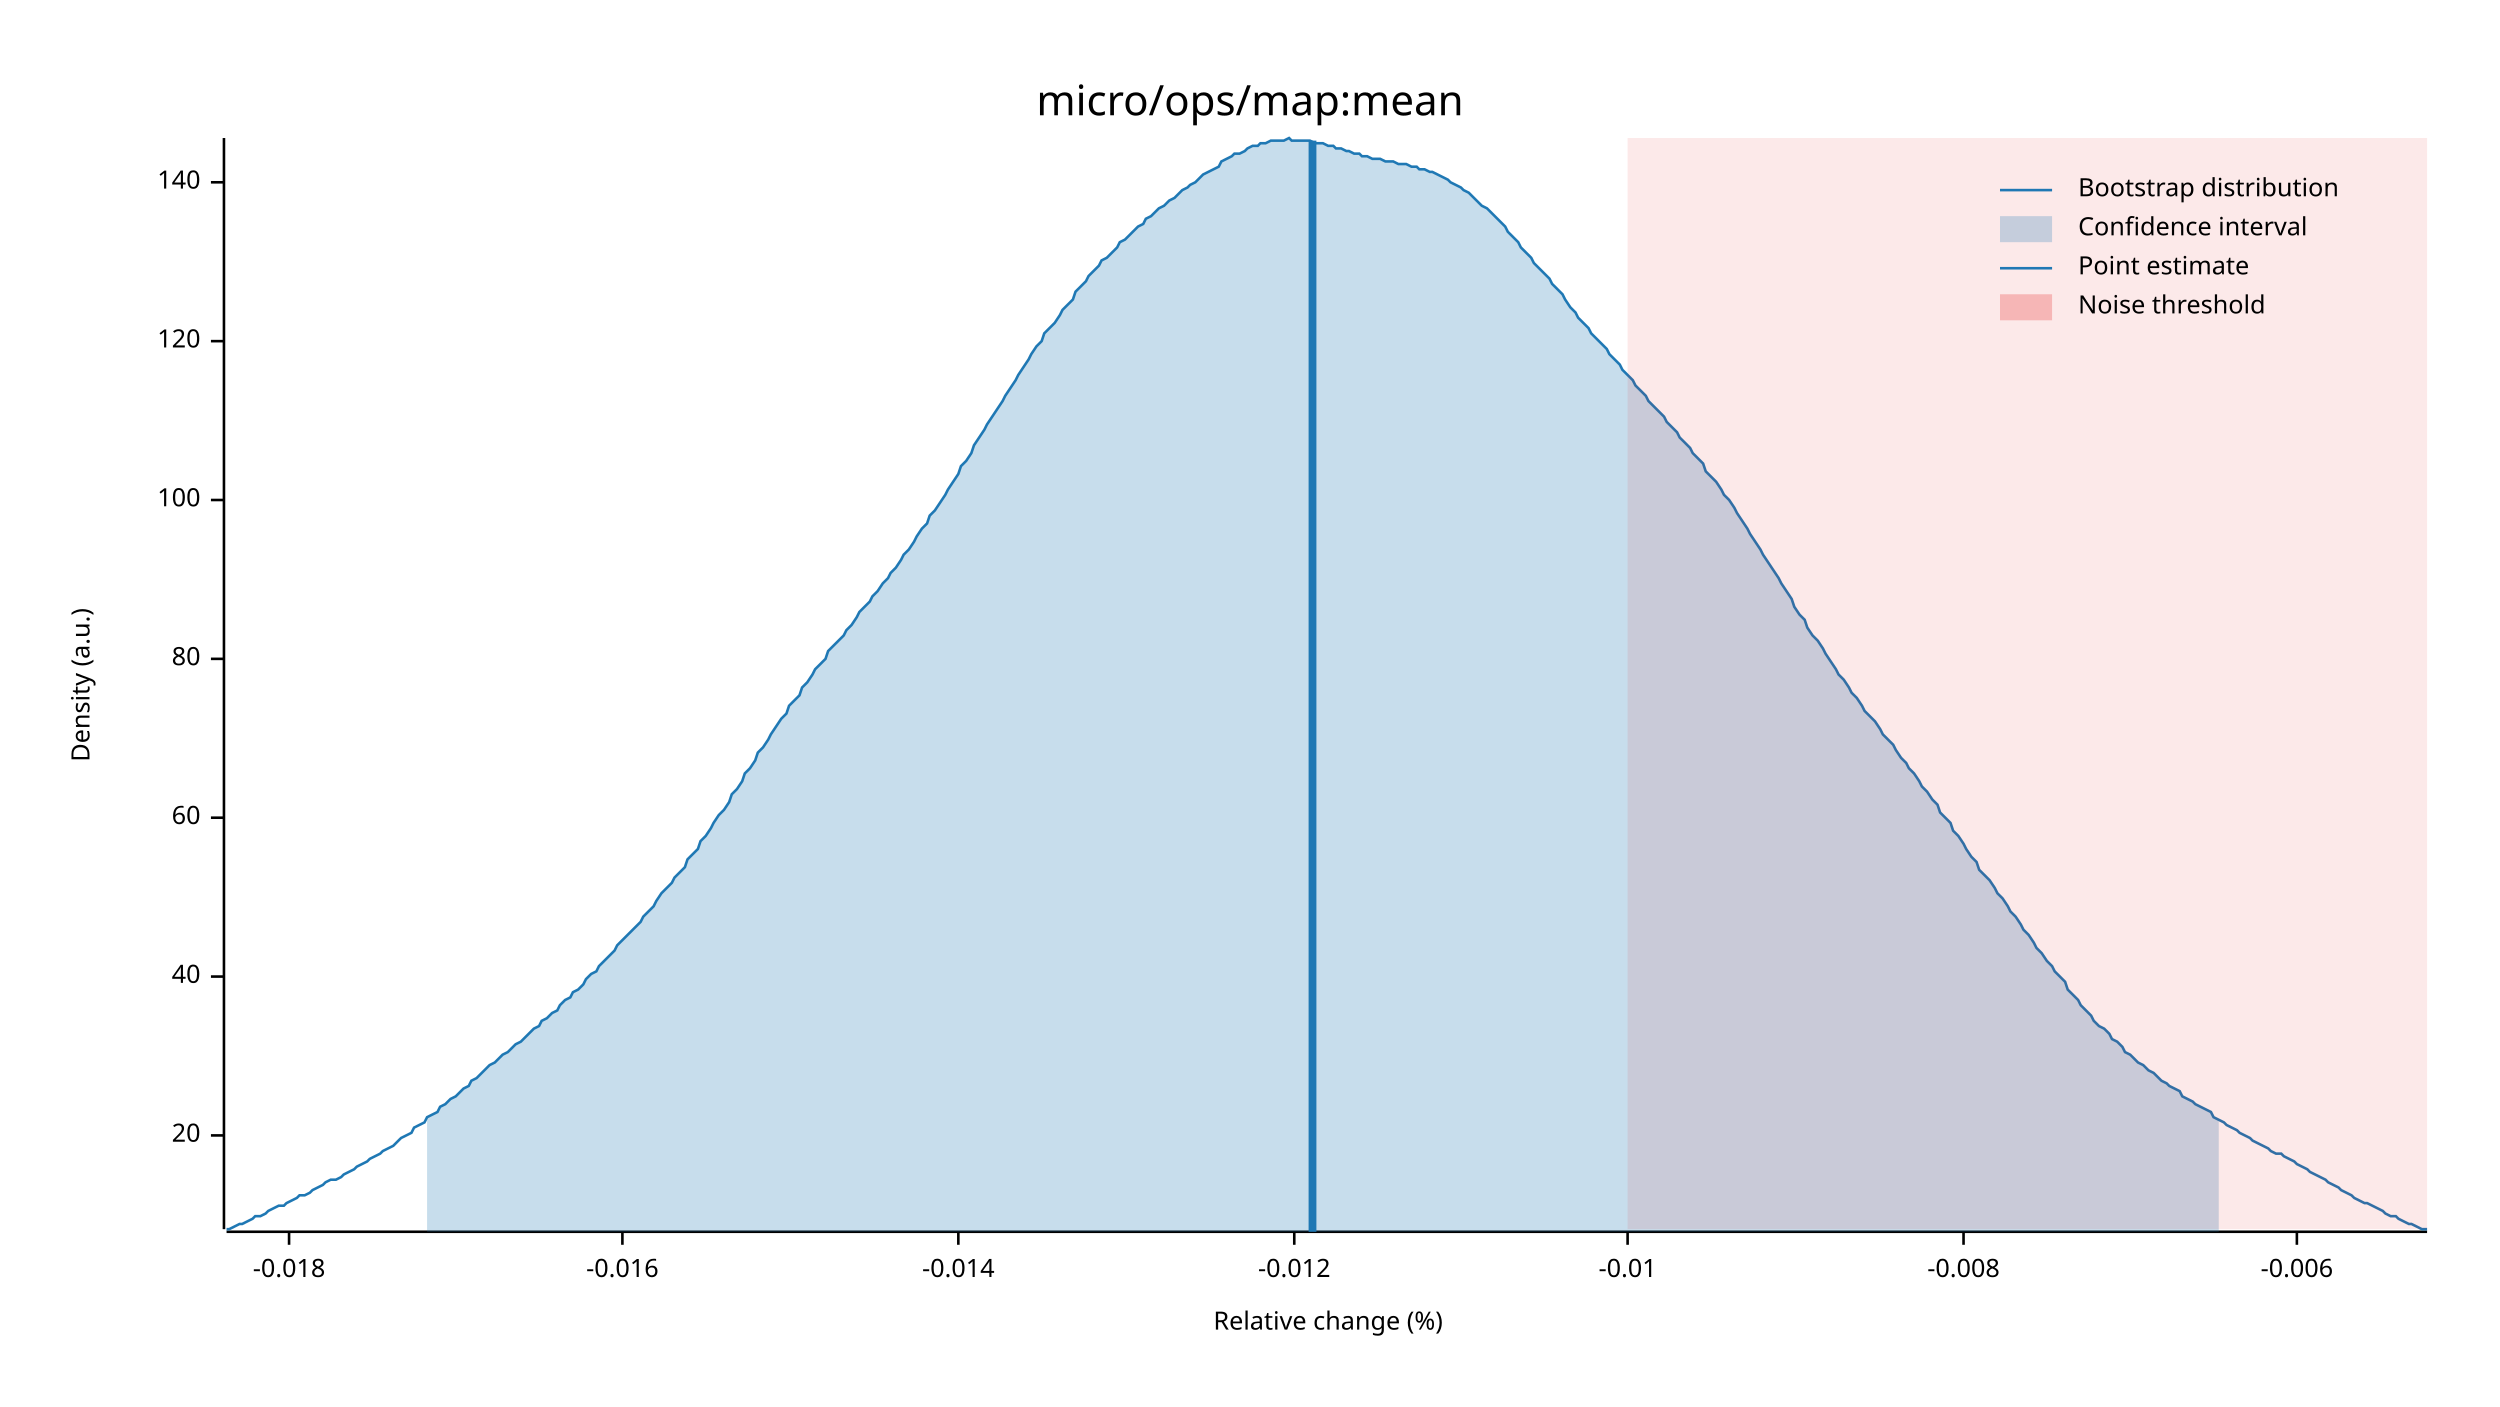
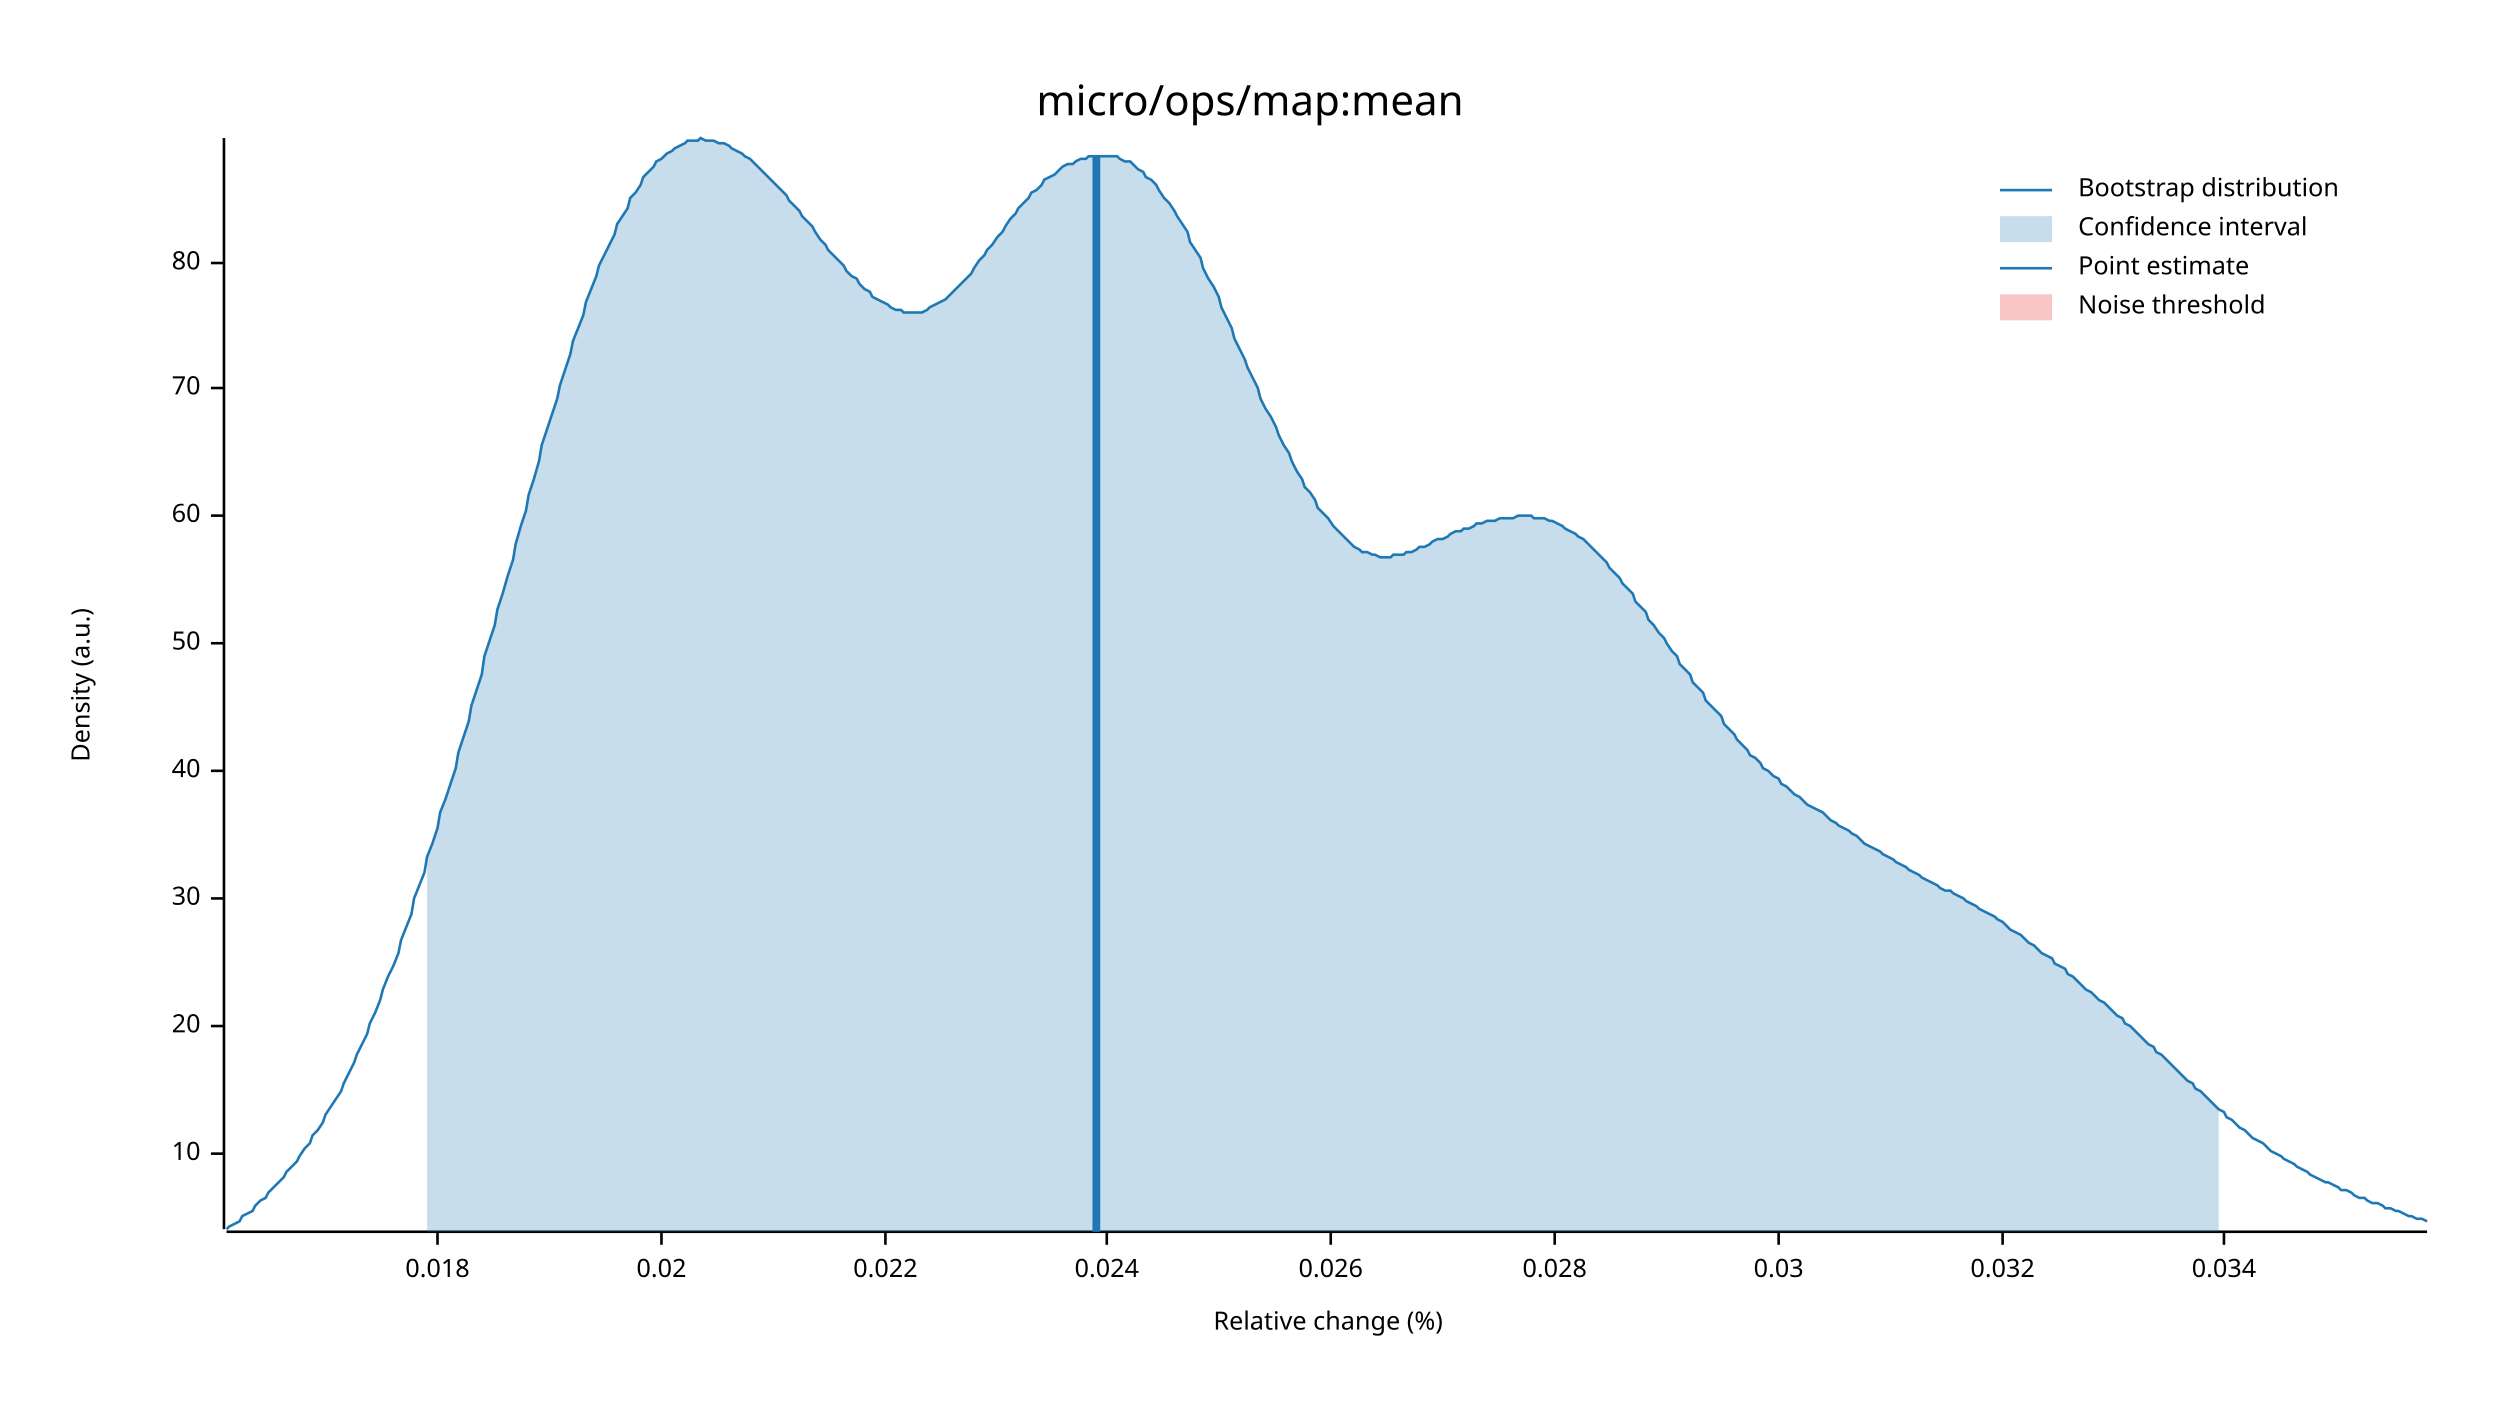
<svg xmlns="http://www.w3.org/2000/svg" width="960" height="540" viewBox="0 0 960 540">
  <text x="480" y="32" dy="0.76em" text-anchor="middle" font-family="sans-serif" font-size="16.129" opacity="1" fill="#000000">
micro/ops/map:mean
</text>
  <text x="27" y="263" dy="0.76em" text-anchor="middle" font-family="sans-serif" font-size="9.677" opacity="1" fill="#000000" transform="rotate(270, 27, 263)">
Density (a.u.)
</text>
  <text x="510" y="513" dy="-0.5ex" text-anchor="middle" font-family="sans-serif" font-size="9.677" opacity="1" fill="#000000">
Relative change (%)
</text>
  <polyline fill="none" opacity="1" stroke="#000000" stroke-width="1" points="86,53 86,472 " />
-   <text x="77" y="436" dy="0.5ex" text-anchor="end" font-family="sans-serif" font-size="9.677" opacity="1" fill="#000000">
+   <text x="77" y="443" dy="0.5ex" text-anchor="end" font-family="sans-serif" font-size="9.677" opacity="1" fill="#000000">
+ 10
+ </text>
+   <polyline fill="none" opacity="1" stroke="#000000" stroke-width="1" points="81,443 86,443 " />
+   <text x="77" y="394" dy="0.5ex" text-anchor="end" font-family="sans-serif" font-size="9.677" opacity="1" fill="#000000">
20
</text>
-   <polyline fill="none" opacity="1" stroke="#000000" stroke-width="1" points="81,436 86,436 " />
-   <text x="77" y="375" dy="0.5ex" text-anchor="end" font-family="sans-serif" font-size="9.677" opacity="1" fill="#000000">
+   <polyline fill="none" opacity="1" stroke="#000000" stroke-width="1" points="81,394 86,394 " />
+   <text x="77" y="345" dy="0.5ex" text-anchor="end" font-family="sans-serif" font-size="9.677" opacity="1" fill="#000000">
+ 30
+ </text>
+   <polyline fill="none" opacity="1" stroke="#000000" stroke-width="1" points="81,345 86,345 " />
+   <text x="77" y="296" dy="0.5ex" text-anchor="end" font-family="sans-serif" font-size="9.677" opacity="1" fill="#000000">
40
</text>
-   <polyline fill="none" opacity="1" stroke="#000000" stroke-width="1" points="81,375 86,375 " />
-   <text x="77" y="314" dy="0.5ex" text-anchor="end" font-family="sans-serif" font-size="9.677" opacity="1" fill="#000000">
+   <polyline fill="none" opacity="1" stroke="#000000" stroke-width="1" points="81,296 86,296 " />
+   <text x="77" y="247" dy="0.5ex" text-anchor="end" font-family="sans-serif" font-size="9.677" opacity="1" fill="#000000">
+ 50
+ </text>
+   <polyline fill="none" opacity="1" stroke="#000000" stroke-width="1" points="81,247 86,247 " />
+   <text x="77" y="198" dy="0.5ex" text-anchor="end" font-family="sans-serif" font-size="9.677" opacity="1" fill="#000000">
60
</text>
-   <polyline fill="none" opacity="1" stroke="#000000" stroke-width="1" points="81,314 86,314 " />
-   <text x="77" y="253" dy="0.5ex" text-anchor="end" font-family="sans-serif" font-size="9.677" opacity="1" fill="#000000">
+   <polyline fill="none" opacity="1" stroke="#000000" stroke-width="1" points="81,198 86,198 " />
+   <text x="77" y="149" dy="0.5ex" text-anchor="end" font-family="sans-serif" font-size="9.677" opacity="1" fill="#000000">
+ 70
+ </text>
+   <polyline fill="none" opacity="1" stroke="#000000" stroke-width="1" points="81,149 86,149 " />
+   <text x="77" y="101" dy="0.5ex" text-anchor="end" font-family="sans-serif" font-size="9.677" opacity="1" fill="#000000">
80
</text>
-   <polyline fill="none" opacity="1" stroke="#000000" stroke-width="1" points="81,253 86,253 " />
-   <text x="77" y="192" dy="0.5ex" text-anchor="end" font-family="sans-serif" font-size="9.677" opacity="1" fill="#000000">
- 100
+   <polyline fill="none" opacity="1" stroke="#000000" stroke-width="1" points="81,101 86,101 " />
+   <polyline fill="none" opacity="1" stroke="#000000" stroke-width="1" points="87,473 932,473 " />
+   <text x="168" y="483" dy="0.76em" text-anchor="middle" font-family="sans-serif" font-size="9.677" opacity="1" fill="#000000">
+ 0.018
</text>
-   <polyline fill="none" opacity="1" stroke="#000000" stroke-width="1" points="81,192 86,192 " />
-   <text x="77" y="131" dy="0.5ex" text-anchor="end" font-family="sans-serif" font-size="9.677" opacity="1" fill="#000000">
- 120
+   <polyline fill="none" opacity="1" stroke="#000000" stroke-width="1" points="168,473 168,478 " />
+   <text x="254" y="483" dy="0.76em" text-anchor="middle" font-family="sans-serif" font-size="9.677" opacity="1" fill="#000000">
+ 0.02
</text>
-   <polyline fill="none" opacity="1" stroke="#000000" stroke-width="1" points="81,131 86,131 " />
-   <text x="77" y="70" dy="0.5ex" text-anchor="end" font-family="sans-serif" font-size="9.677" opacity="1" fill="#000000">
- 140
+   <polyline fill="none" opacity="1" stroke="#000000" stroke-width="1" points="254,473 254,478 " />
+   <text x="340" y="483" dy="0.76em" text-anchor="middle" font-family="sans-serif" font-size="9.677" opacity="1" fill="#000000">
+ 0.022
</text>
-   <polyline fill="none" opacity="1" stroke="#000000" stroke-width="1" points="81,70 86,70 " />
-   <polyline fill="none" opacity="1" stroke="#000000" stroke-width="1" points="87,473 932,473 " />
-   <text x="111" y="483" dy="0.76em" text-anchor="middle" font-family="sans-serif" font-size="9.677" opacity="1" fill="#000000">
- -0.018
+   <polyline fill="none" opacity="1" stroke="#000000" stroke-width="1" points="340,473 340,478 " />
+   <text x="425" y="483" dy="0.76em" text-anchor="middle" font-family="sans-serif" font-size="9.677" opacity="1" fill="#000000">
+ 0.024
</text>
-   <polyline fill="none" opacity="1" stroke="#000000" stroke-width="1" points="111,473 111,478 " />
-   <text x="239" y="483" dy="0.76em" text-anchor="middle" font-family="sans-serif" font-size="9.677" opacity="1" fill="#000000">
- -0.016
+   <polyline fill="none" opacity="1" stroke="#000000" stroke-width="1" points="425,473 425,478 " />
+   <text x="511" y="483" dy="0.76em" text-anchor="middle" font-family="sans-serif" font-size="9.677" opacity="1" fill="#000000">
+ 0.026
</text>
-   <polyline fill="none" opacity="1" stroke="#000000" stroke-width="1" points="239,473 239,478 " />
-   <text x="368" y="483" dy="0.76em" text-anchor="middle" font-family="sans-serif" font-size="9.677" opacity="1" fill="#000000">
- -0.014
+   <polyline fill="none" opacity="1" stroke="#000000" stroke-width="1" points="511,473 511,478 " />
+   <text x="597" y="483" dy="0.76em" text-anchor="middle" font-family="sans-serif" font-size="9.677" opacity="1" fill="#000000">
+ 0.028
</text>
-   <polyline fill="none" opacity="1" stroke="#000000" stroke-width="1" points="368,473 368,478 " />
-   <text x="497" y="483" dy="0.76em" text-anchor="middle" font-family="sans-serif" font-size="9.677" opacity="1" fill="#000000">
- -0.012
+   <polyline fill="none" opacity="1" stroke="#000000" stroke-width="1" points="597,473 597,478 " />
+   <text x="683" y="483" dy="0.76em" text-anchor="middle" font-family="sans-serif" font-size="9.677" opacity="1" fill="#000000">
+ 0.03
</text>
-   <polyline fill="none" opacity="1" stroke="#000000" stroke-width="1" points="497,473 497,478 " />
-   <text x="625" y="483" dy="0.76em" text-anchor="middle" font-family="sans-serif" font-size="9.677" opacity="1" fill="#000000">
- -0.01
+   <polyline fill="none" opacity="1" stroke="#000000" stroke-width="1" points="683,473 683,478 " />
+   <text x="769" y="483" dy="0.76em" text-anchor="middle" font-family="sans-serif" font-size="9.677" opacity="1" fill="#000000">
+ 0.032
</text>
-   <polyline fill="none" opacity="1" stroke="#000000" stroke-width="1" points="625,473 625,478 " />
-   <text x="754" y="483" dy="0.76em" text-anchor="middle" font-family="sans-serif" font-size="9.677" opacity="1" fill="#000000">
- -0.008
+   <polyline fill="none" opacity="1" stroke="#000000" stroke-width="1" points="769,473 769,478 " />
+   <text x="854" y="483" dy="0.76em" text-anchor="middle" font-family="sans-serif" font-size="9.677" opacity="1" fill="#000000">
+ 0.034
</text>
-   <polyline fill="none" opacity="1" stroke="#000000" stroke-width="1" points="754,473 754,478 " />
-   <text x="882" y="483" dy="0.76em" text-anchor="middle" font-family="sans-serif" font-size="9.677" opacity="1" fill="#000000">
- -0.006
- </text>
-   <polyline fill="none" opacity="1" stroke="#000000" stroke-width="1" points="882,473 882,478 " />
-   <polyline fill="none" opacity="1" stroke="#1F78B4" stroke-width="1" points="87,472 88,472 90,471 92,470 93,470 95,469 97,468 98,467 100,467 102,466 103,465 105,464 107,463 109,463 110,462 112,461 114,460 115,459 117,459 119,458 120,457 122,456 124,455 125,454 127,453 129,453 131,452 132,451 134,450 136,449 137,448 139,447 141,446 142,445 144,444 146,443 147,442 149,441 151,440 153,438 154,437 156,436 158,435 159,433 161,432 163,431 164,429 166,428 168,427 169,425 171,424 173,422 175,421 176,420 178,418 180,417 181,415 183,414 185,412 186,411 188,409 190,408 191,407 193,405 195,404 197,402 198,401 200,400 202,398 203,397 205,395 207,394 208,392 210,391 212,389 214,388 215,386 217,384 219,383 220,381 222,380 224,378 225,376 227,374 229,373 230,371 232,369 234,367 236,365 237,363 239,361 241,359 242,358 244,356 246,354 247,352 249,350 251,348 252,346 254,343 256,341 258,339 259,337 261,335 263,333 264,330 266,328 268,326 269,323 271,321 273,318 274,316 276,313 278,311 280,308 281,305 283,303 285,300 286,297 288,295 290,292 291,289 293,287 295,284 296,282 298,279 300,276 302,274 303,271 305,269 307,267 308,264 310,262 312,259 313,257 315,255 317,253 318,250 320,248 322,246 324,244 325,242 327,240 329,237 330,235 332,233 334,231 335,229 337,227 339,224 341,222 342,220 344,218 346,215 347,213 349,211 351,208 352,206 354,203 356,201 357,198 359,196 361,193 363,190 364,188 366,185 368,182 369,179 371,177 373,174 374,171 376,168 378,165 379,163 381,160 383,157 385,154 386,152 388,149 390,146 391,144 393,141 395,138 396,136 398,133 400,131 401,128 403,126 405,124 407,121 408,119 410,117 412,115 413,112 415,110 417,108 418,106 420,104 422,102 423,100 425,99 427,97 429,95 430,93 432,92 434,90 435,89 437,87 439,86 440,84 442,83 444,81 445,80 447,79 449,77 451,76 452,75 454,73 456,72 457,71 459,70 461,68 462,67 464,66 466,65 468,64 469,62 471,61 473,60 474,59 476,59 478,58 479,57 481,56 483,56 484,55 486,55 488,54 490,54 491,54 493,54 495,53 496,54 498,54 500,54 501,54 503,54 505,55 506,55 508,55 510,56 512,56 513,57 515,57 517,58 518,58 520,59 522,59 523,60 525,60 527,61 528,61 530,61 532,62 534,62 535,62 537,63 539,63 540,63 542,64 544,64 545,65 547,65 549,66 550,66 552,67 554,68 556,69 557,70 559,71 561,72 562,73 564,74 566,76 567,77 569,79 571,80 573,82 574,83 576,85 578,87 579,89 581,91 583,93 584,95 586,97 588,99 589,101 591,103 593,105 595,107 596,109 598,111 600,113 601,115 603,118 605,120 606,122 608,124 610,126 611,128 613,130 615,132 617,134 618,136 620,138 622,140 623,142 625,144 627,146 628,148 630,150 632,152 633,154 635,156 637,158 639,160 640,162 642,164 644,166 645,168 647,170 649,172 650,174 652,176 654,178 655,181 657,183 659,185 661,188 662,190 664,192 666,195 667,197 669,200 671,203 672,205 674,208 676,211 677,213 679,216 681,219 683,222 684,224 686,227 688,230 689,233 691,236 693,238 694,241 696,244 698,246 700,249 701,251 703,254 705,257 706,259 708,261 710,264 711,266 713,268 715,271 716,273 718,275 720,277 722,280 723,282 725,284 727,286 728,288 730,291 732,293 733,295 735,297 737,300 738,302 740,304 742,307 744,309 745,312 747,314 749,316 750,319 752,321 754,324 755,326 757,329 759,331 760,334 762,336 764,338 766,341 767,343 769,345 771,348 772,350 774,352 776,355 777,357 779,359 781,362 782,364 784,366 786,369 788,371 789,373 791,375 793,377 794,380 796,382 798,384 799,386 801,388 803,390 804,392 806,394 808,395 810,397 811,399 813,400 815,402 816,404 818,405 820,407 821,408 823,409 825,411 827,412 828,413 830,415 832,416 833,417 835,418 837,419 838,421 840,422 842,423 843,424 845,425 847,426 849,427 850,429 852,430 854,431 855,432 857,433 859,434 860,435 862,436 864,437 865,438 867,439 869,440 871,441 872,442 874,443 876,443 877,444 879,445 881,446 882,447 884,448 886,449 887,450 889,451 891,452 893,453 894,454 896,455 898,456 899,457 901,458 903,459 904,460 906,461 908,462 909,462 911,463 913,464 915,465 916,466 918,467 920,467 921,468 923,469 925,470 926,470 928,471 930,472 932,472 " />
-   <polygon opacity="0.25" fill="#1F78B4" points="164,429 166,428 168,427 169,425 171,424 173,422 175,421 176,420 178,418 180,417 181,415 183,414 185,412 186,411 188,409 190,408 191,407 193,405 195,404 197,402 198,401 200,400 202,398 203,397 205,395 207,394 208,392 210,391 212,389 214,388 215,386 217,384 219,383 220,381 222,380 224,378 225,376 227,374 229,373 230,371 232,369 234,367 236,365 237,363 239,361 241,359 242,358 244,356 246,354 247,352 249,350 251,348 252,346 254,343 256,341 258,339 259,337 261,335 263,333 264,330 266,328 268,326 269,323 271,321 273,318 274,316 276,313 278,311 280,308 281,305 283,303 285,300 286,297 288,295 290,292 291,289 293,287 295,284 296,282 298,279 300,276 302,274 303,271 305,269 307,267 308,264 310,262 312,259 313,257 315,255 317,253 318,250 320,248 322,246 324,244 325,242 327,240 329,237 330,235 332,233 334,231 335,229 337,227 339,224 341,222 342,220 344,218 346,215 347,213 349,211 351,208 352,206 354,203 356,201 357,198 359,196 361,193 363,190 364,188 366,185 368,182 369,179 371,177 373,174 374,171 376,168 378,165 379,163 381,160 383,157 385,154 386,152 388,149 390,146 391,144 393,141 395,138 396,136 398,133 400,131 401,128 403,126 405,124 407,121 408,119 410,117 412,115 413,112 415,110 417,108 418,106 420,104 422,102 423,100 425,99 427,97 429,95 430,93 432,92 434,90 435,89 437,87 439,86 440,84 442,83 444,81 445,80 447,79 449,77 451,76 452,75 454,73 456,72 457,71 459,70 461,68 462,67 464,66 466,65 468,64 469,62 471,61 473,60 474,59 476,59 478,58 479,57 481,56 483,56 484,55 486,55 488,54 490,54 491,54 493,54 495,53 496,54 498,54 500,54 501,54 503,54 505,55 506,55 508,55 510,56 512,56 513,57 515,57 517,58 518,58 520,59 522,59 523,60 525,60 527,61 528,61 530,61 532,62 534,62 535,62 537,63 539,63 540,63 542,64 544,64 545,65 547,65 549,66 550,66 552,67 554,68 556,69 557,70 559,71 561,72 562,73 564,74 566,76 567,77 569,79 571,80 573,82 574,83 576,85 578,87 579,89 581,91 583,93 584,95 586,97 588,99 589,101 591,103 593,105 595,107 596,109 598,111 600,113 601,115 603,118 605,120 606,122 608,124 610,126 611,128 613,130 615,132 617,134 618,136 620,138 622,140 623,142 625,144 627,146 628,148 630,150 632,152 633,154 635,156 637,158 639,160 640,162 642,164 644,166 645,168 647,170 649,172 650,174 652,176 654,178 655,181 657,183 659,185 661,188 662,190 664,192 666,195 667,197 669,200 671,203 672,205 674,208 676,211 677,213 679,216 681,219 683,222 684,224 686,227 688,230 689,233 691,236 693,238 694,241 696,244 698,246 700,249 701,251 703,254 705,257 706,259 708,261 710,264 711,266 713,268 715,271 716,273 718,275 720,277 722,280 723,282 725,284 727,286 728,288 730,291 732,293 733,295 735,297 737,300 738,302 740,304 742,307 744,309 745,312 747,314 749,316 750,319 752,321 754,324 755,326 757,329 759,331 760,334 762,336 764,338 766,341 767,343 769,345 771,348 772,350 774,352 776,355 777,357 779,359 781,362 782,364 784,366 786,369 788,371 789,373 791,375 793,377 794,380 796,382 798,384 799,386 801,388 803,390 804,392 806,394 808,395 810,397 811,399 813,400 815,402 816,404 818,405 820,407 821,408 823,409 825,411 827,412 828,413 830,415 832,416 833,417 835,418 837,419 838,421 840,422 842,423 843,424 845,425 847,426 849,427 850,429 852,430 852,473 164,473 " />
-   <polyline fill="none" opacity="1" stroke="#1F78B4" stroke-width="3" points="504,473 504,54 " />
-   <rect x="625" y="53" width="307" height="419" opacity="0.1" fill="#E31A1C" stroke="none" />
+   <polyline fill="none" opacity="1" stroke="#000000" stroke-width="1" points="854,473 854,478 " />
+   <polyline fill="none" opacity="1" stroke="#1F78B4" stroke-width="1" points="87,472 88,471 90,470 92,469 93,467 95,466 97,465 98,463 100,461 102,460 103,458 105,456 107,454 109,452 110,450 112,448 114,446 115,444 117,441 119,439 120,436 122,434 124,431 125,428 127,425 129,422 131,419 132,416 134,412 136,408 137,405 139,401 141,397 142,393 144,389 146,384 147,380 149,375 151,371 153,366 154,361 156,356 158,351 159,345 161,340 163,335 164,329 166,324 168,318 169,312 171,307 173,301 175,295 176,289 178,283 180,277 181,271 183,265 185,259 186,252 188,246 190,240 191,234 193,228 195,221 197,215 198,209 200,202 202,196 203,190 205,184 207,177 208,171 210,165 212,159 214,153 215,148 217,142 219,136 220,131 222,126 224,121 225,116 227,111 229,106 230,102 232,98 234,94 236,90 237,86 239,83 241,80 242,76 244,74 246,71 247,68 249,66 251,64 252,62 254,61 256,59 258,58 259,57 261,56 263,55 264,54 266,54 268,54 269,53 271,54 273,54 274,54 276,55 278,55 280,56 281,57 283,58 285,59 286,60 288,61 290,63 291,64 293,66 295,68 296,69 298,71 300,73 302,75 303,77 305,79 307,81 308,83 310,85 312,87 313,89 315,92 317,94 318,96 320,98 322,100 324,102 325,104 327,106 329,107 330,109 332,111 334,112 335,114 337,115 339,116 341,117 342,118 344,119 346,119 347,120 349,120 351,120 352,120 354,120 356,119 357,118 359,117 361,116 363,115 364,114 366,112 368,110 369,109 371,107 373,105 374,103 376,100 378,98 379,96 381,94 383,91 385,89 386,87 388,84 390,82 391,80 393,78 395,76 396,74 398,73 400,71 401,69 403,68 405,67 407,65 408,64 410,63 412,63 413,62 415,61 417,61 418,60 420,60 422,60 423,60 425,60 427,60 429,60 430,61 432,62 434,62 435,63 437,65 439,66 440,68 442,69 444,71 445,73 447,76 449,78 451,81 452,83 454,86 456,89 457,93 459,96 461,99 462,103 464,107 466,110 468,114 469,118 471,122 473,126 474,130 476,134 478,138 479,141 481,145 483,149 484,153 486,157 488,160 490,164 491,167 493,171 495,174 496,177 498,181 500,184 501,187 503,189 505,192 506,195 508,197 510,199 512,202 513,203 515,205 517,207 518,208 520,210 522,211 523,212 525,212 527,213 528,213 530,214 532,214 534,214 535,213 537,213 539,213 540,212 542,212 544,211 545,210 547,210 549,209 550,208 552,207 554,207 556,206 557,205 559,204 561,204 562,203 564,203 566,202 567,201 569,201 571,200 573,200 574,200 576,199 578,199 579,199 581,199 583,198 584,198 586,198 588,198 589,199 591,199 593,199 595,200 596,200 598,201 600,202 601,203 603,204 605,205 606,206 608,207 610,209 611,210 613,212 615,214 617,216 618,218 620,220 622,222 623,224 625,226 627,228 628,231 630,233 632,235 633,238 635,240 637,243 639,245 640,247 642,250 644,252 645,255 647,257 649,259 650,262 652,264 654,266 655,269 657,271 659,273 661,275 662,278 664,280 666,282 667,284 669,286 671,288 672,290 674,291 676,293 677,295 679,296 681,298 683,299 684,301 686,302 688,304 689,305 691,306 693,308 694,309 696,310 698,311 700,312 701,313 703,315 705,316 706,317 708,318 710,319 711,320 713,321 715,323 716,324 718,325 720,326 722,327 723,328 725,329 727,330 728,331 730,332 732,333 733,334 735,335 737,336 738,337 740,338 742,339 744,340 745,341 747,342 749,342 750,343 752,344 754,345 755,346 757,347 759,348 760,349 762,350 764,351 766,352 767,353 769,354 771,356 772,357 774,358 776,359 777,360 779,362 781,363 782,364 784,366 786,367 788,368 789,370 791,371 793,372 794,374 796,375 798,377 799,378 801,380 803,381 804,382 806,384 808,385 810,387 811,388 813,390 815,391 816,393 818,394 820,396 821,397 823,399 825,401 827,402 828,404 830,405 832,407 833,408 835,410 837,412 838,413 840,415 842,416 843,418 845,419 847,421 849,423 850,424 852,426 854,427 855,429 857,430 859,432 860,433 862,434 864,436 865,437 867,438 869,439 871,441 872,442 874,443 876,444 877,445 879,446 881,447 882,448 884,449 886,450 887,451 889,452 891,453 893,454 894,454 896,455 898,456 899,457 901,457 903,458 904,459 906,460 908,460 909,461 911,462 913,462 915,463 916,464 918,464 920,465 921,465 923,466 925,467 926,467 928,468 930,468 932,469 " />
+   <polygon opacity="0.25" fill="#1F78B4" points="164,329 166,324 168,318 169,312 171,307 173,301 175,295 176,289 178,283 180,277 181,271 183,265 185,259 186,252 188,246 190,240 191,234 193,228 195,221 197,215 198,209 200,202 202,196 203,190 205,184 207,177 208,171 210,165 212,159 214,153 215,148 217,142 219,136 220,131 222,126 224,121 225,116 227,111 229,106 230,102 232,98 234,94 236,90 237,86 239,83 241,80 242,76 244,74 246,71 247,68 249,66 251,64 252,62 254,61 256,59 258,58 259,57 261,56 263,55 264,54 266,54 268,54 269,53 271,54 273,54 274,54 276,55 278,55 280,56 281,57 283,58 285,59 286,60 288,61 290,63 291,64 293,66 295,68 296,69 298,71 300,73 302,75 303,77 305,79 307,81 308,83 310,85 312,87 313,89 315,92 317,94 318,96 320,98 322,100 324,102 325,104 327,106 329,107 330,109 332,111 334,112 335,114 337,115 339,116 341,117 342,118 344,119 346,119 347,120 349,120 351,120 352,120 354,120 356,119 357,118 359,117 361,116 363,115 364,114 366,112 368,110 369,109 371,107 373,105 374,103 376,100 378,98 379,96 381,94 383,91 385,89 386,87 388,84 390,82 391,80 393,78 395,76 396,74 398,73 400,71 401,69 403,68 405,67 407,65 408,64 410,63 412,63 413,62 415,61 417,61 418,60 420,60 422,60 423,60 425,60 427,60 429,60 430,61 432,62 434,62 435,63 437,65 439,66 440,68 442,69 444,71 445,73 447,76 449,78 451,81 452,83 454,86 456,89 457,93 459,96 461,99 462,103 464,107 466,110 468,114 469,118 471,122 473,126 474,130 476,134 478,138 479,141 481,145 483,149 484,153 486,157 488,160 490,164 491,167 493,171 495,174 496,177 498,181 500,184 501,187 503,189 505,192 506,195 508,197 510,199 512,202 513,203 515,205 517,207 518,208 520,210 522,211 523,212 525,212 527,213 528,213 530,214 532,214 534,214 535,213 537,213 539,213 540,212 542,212 544,211 545,210 547,210 549,209 550,208 552,207 554,207 556,206 557,205 559,204 561,204 562,203 564,203 566,202 567,201 569,201 571,200 573,200 574,200 576,199 578,199 579,199 581,199 583,198 584,198 586,198 588,198 589,199 591,199 593,199 595,200 596,200 598,201 600,202 601,203 603,204 605,205 606,206 608,207 610,209 611,210 613,212 615,214 617,216 618,218 620,220 622,222 623,224 625,226 627,228 628,231 630,233 632,235 633,238 635,240 637,243 639,245 640,247 642,250 644,252 645,255 647,257 649,259 650,262 652,264 654,266 655,269 657,271 659,273 661,275 662,278 664,280 666,282 667,284 669,286 671,288 672,290 674,291 676,293 677,295 679,296 681,298 683,299 684,301 686,302 688,304 689,305 691,306 693,308 694,309 696,310 698,311 700,312 701,313 703,315 705,316 706,317 708,318 710,319 711,320 713,321 715,323 716,324 718,325 720,326 722,327 723,328 725,329 727,330 728,331 730,332 732,333 733,334 735,335 737,336 738,337 740,338 742,339 744,340 745,341 747,342 749,342 750,343 752,344 754,345 755,346 757,347 759,348 760,349 762,350 764,351 766,352 767,353 769,354 771,356 772,357 774,358 776,359 777,360 779,362 781,363 782,364 784,366 786,367 788,368 789,370 791,371 793,372 794,374 796,375 798,377 799,378 801,380 803,381 804,382 806,384 808,385 810,387 811,388 813,390 815,391 816,393 818,394 820,396 821,397 823,399 825,401 827,402 828,404 830,405 832,407 833,408 835,410 837,412 838,413 840,415 842,416 843,418 845,419 847,421 849,423 850,424 852,426 852,473 164,473 " />
+   <polyline fill="none" opacity="1" stroke="#1F78B4" stroke-width="3" points="421,473 421,60 " />
+   <rect x="509" y="53" width="0" height="419" opacity="0.1" fill="#E31A1C" stroke="none" />
  <text x="798" y="68" dy="0.76em" text-anchor="start" font-family="sans-serif" font-size="9.677" opacity="1" fill="#000000">
Bootstrap distribution
</text>
  <text x="798" y="83" dy="0.76em" text-anchor="start" font-family="sans-serif" font-size="9.677" opacity="1" fill="#000000">
Confidence interval
</text>
  <text x="798" y="98" dy="0.76em" text-anchor="start" font-family="sans-serif" font-size="9.677" opacity="1" fill="#000000">
Point estimate
</text>
  <text x="798" y="113" dy="0.76em" text-anchor="start" font-family="sans-serif" font-size="9.677" opacity="1" fill="#000000">
Noise threshold
</text>
  <polyline fill="none" opacity="1" stroke="#1F78B4" stroke-width="1" points="768,73 788,73 " />
  <rect x="768" y="83" width="20" height="10" opacity="0.25" fill="#1F78B4" stroke="none" />
  <polyline fill="none" opacity="1" stroke="#1F78B4" stroke-width="1" points="768,103 788,103 " />
  <rect x="768" y="113" width="20" height="10" opacity="0.25" fill="#E31A1C" stroke="none" />
</svg>
